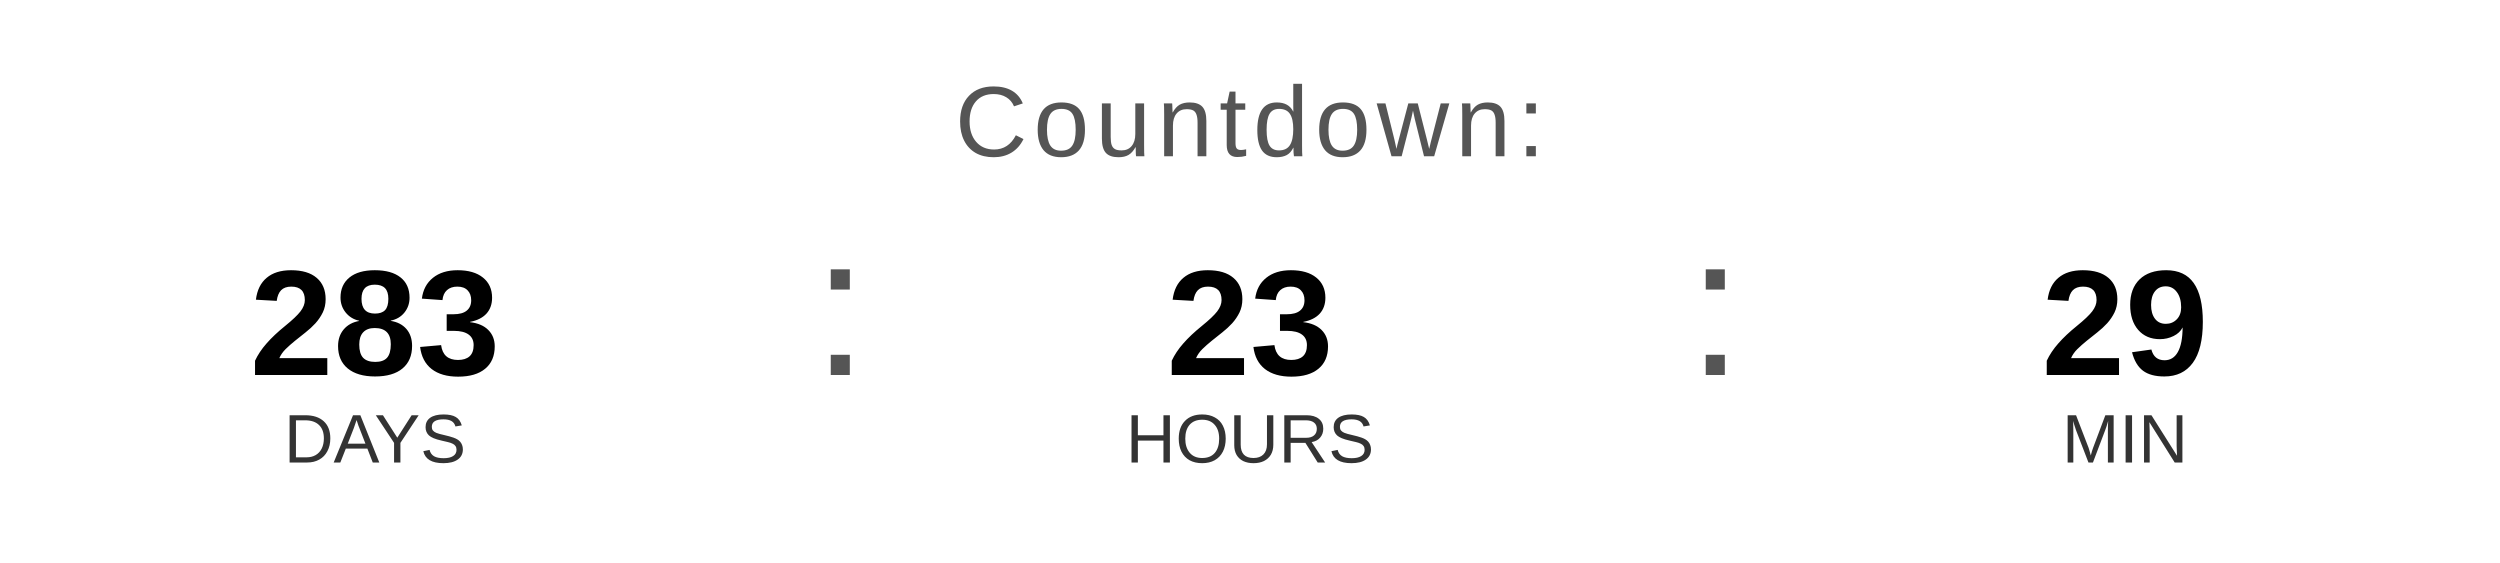
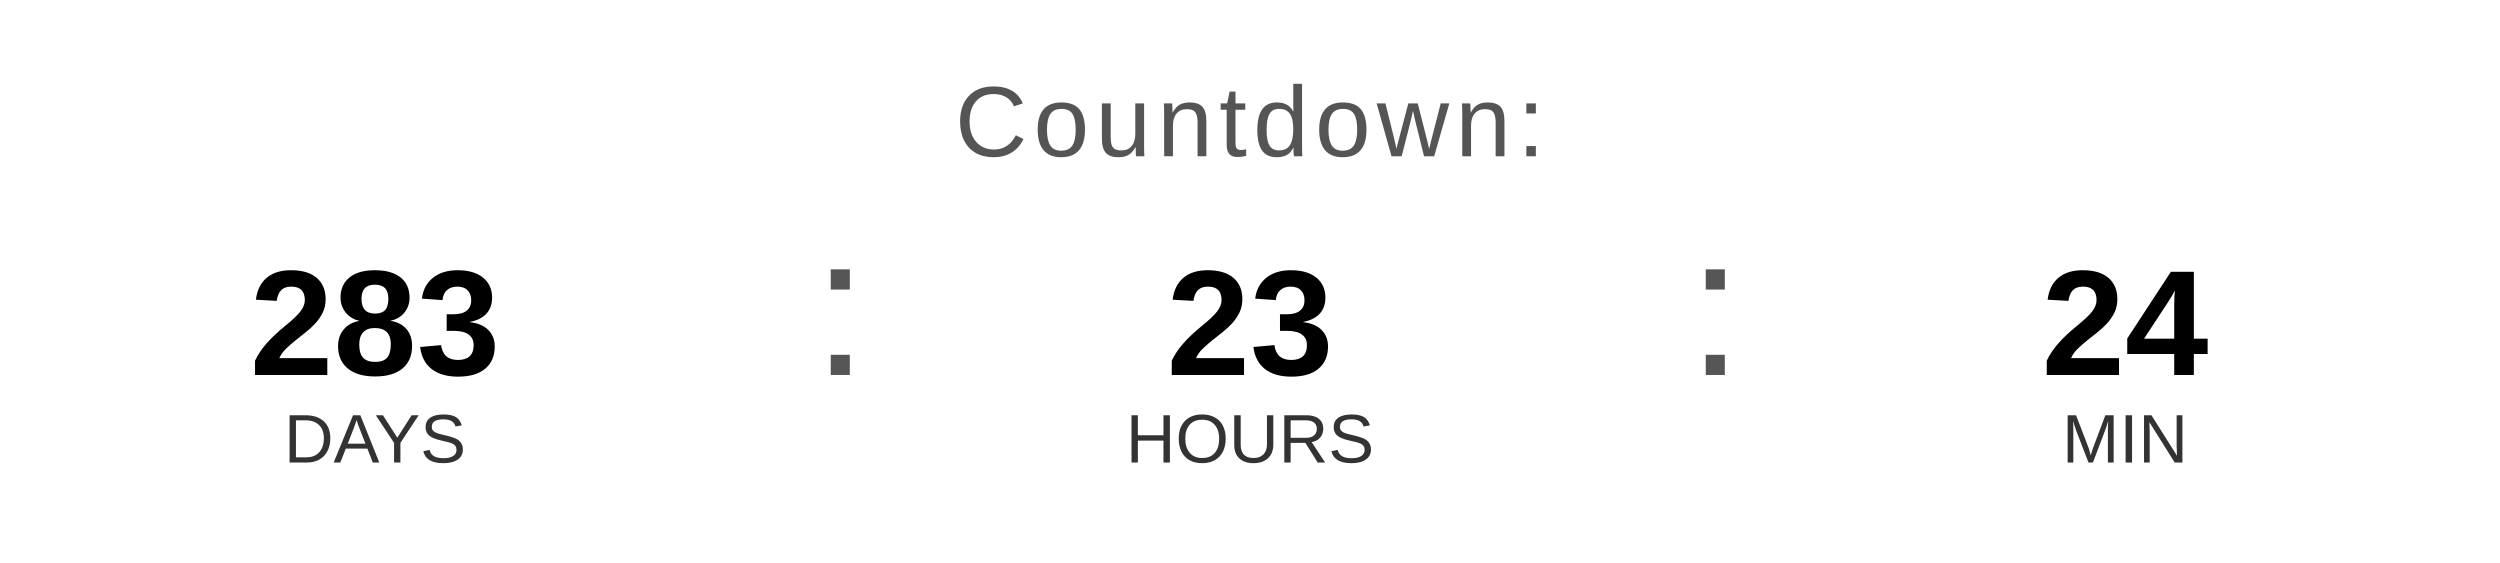
<svg xmlns="http://www.w3.org/2000/svg" width="400" height="90" viewBox="0 0 400 90">
  <text x="200" y="25" font-family="Arial, Helvetica, sans-serif" font-size="16" fill="#555555" text-anchor="middle" letter-spacing="1">
    Countdown:
  </text>
  <text x="60" y="60" font-family="Arial, Helvetica, sans-serif" font-size="24" font-weight="bold" fill="#000000" text-anchor="middle">283</text>
  <text x="60" y="74" font-family="Arial, Helvetica, sans-serif" font-size="11" fill="#333333" text-anchor="middle">DAYS</text>
  <text x="130" y="60" font-family="Arial, sans-serif" font-size="32" fill="#555555">:</text>
  <text x="200" y="60" font-family="Arial, Helvetica, sans-serif" font-size="24" font-weight="bold" fill="#000000" text-anchor="middle">23</text>
  <text x="200" y="74" font-family="Arial, Helvetica, sans-serif" font-size="11" fill="#333333" text-anchor="middle">HOURS</text>
  <text x="270" y="60" font-family="Arial, sans-serif" font-size="32" fill="#555555">:</text>
-   <text x="340" y="60" font-family="Arial, Helvetica, sans-serif" font-size="24" font-weight="bold" fill="#000000" text-anchor="middle">29</text>
+   <text x="340" y="60" font-family="Arial, Helvetica, sans-serif" font-size="24" font-weight="bold" fill="#000000" text-anchor="middle">24</text>
  <text x="340" y="74" font-family="Arial, Helvetica, sans-serif" font-size="11" fill="#333333" text-anchor="middle">MIN</text>
</svg>
